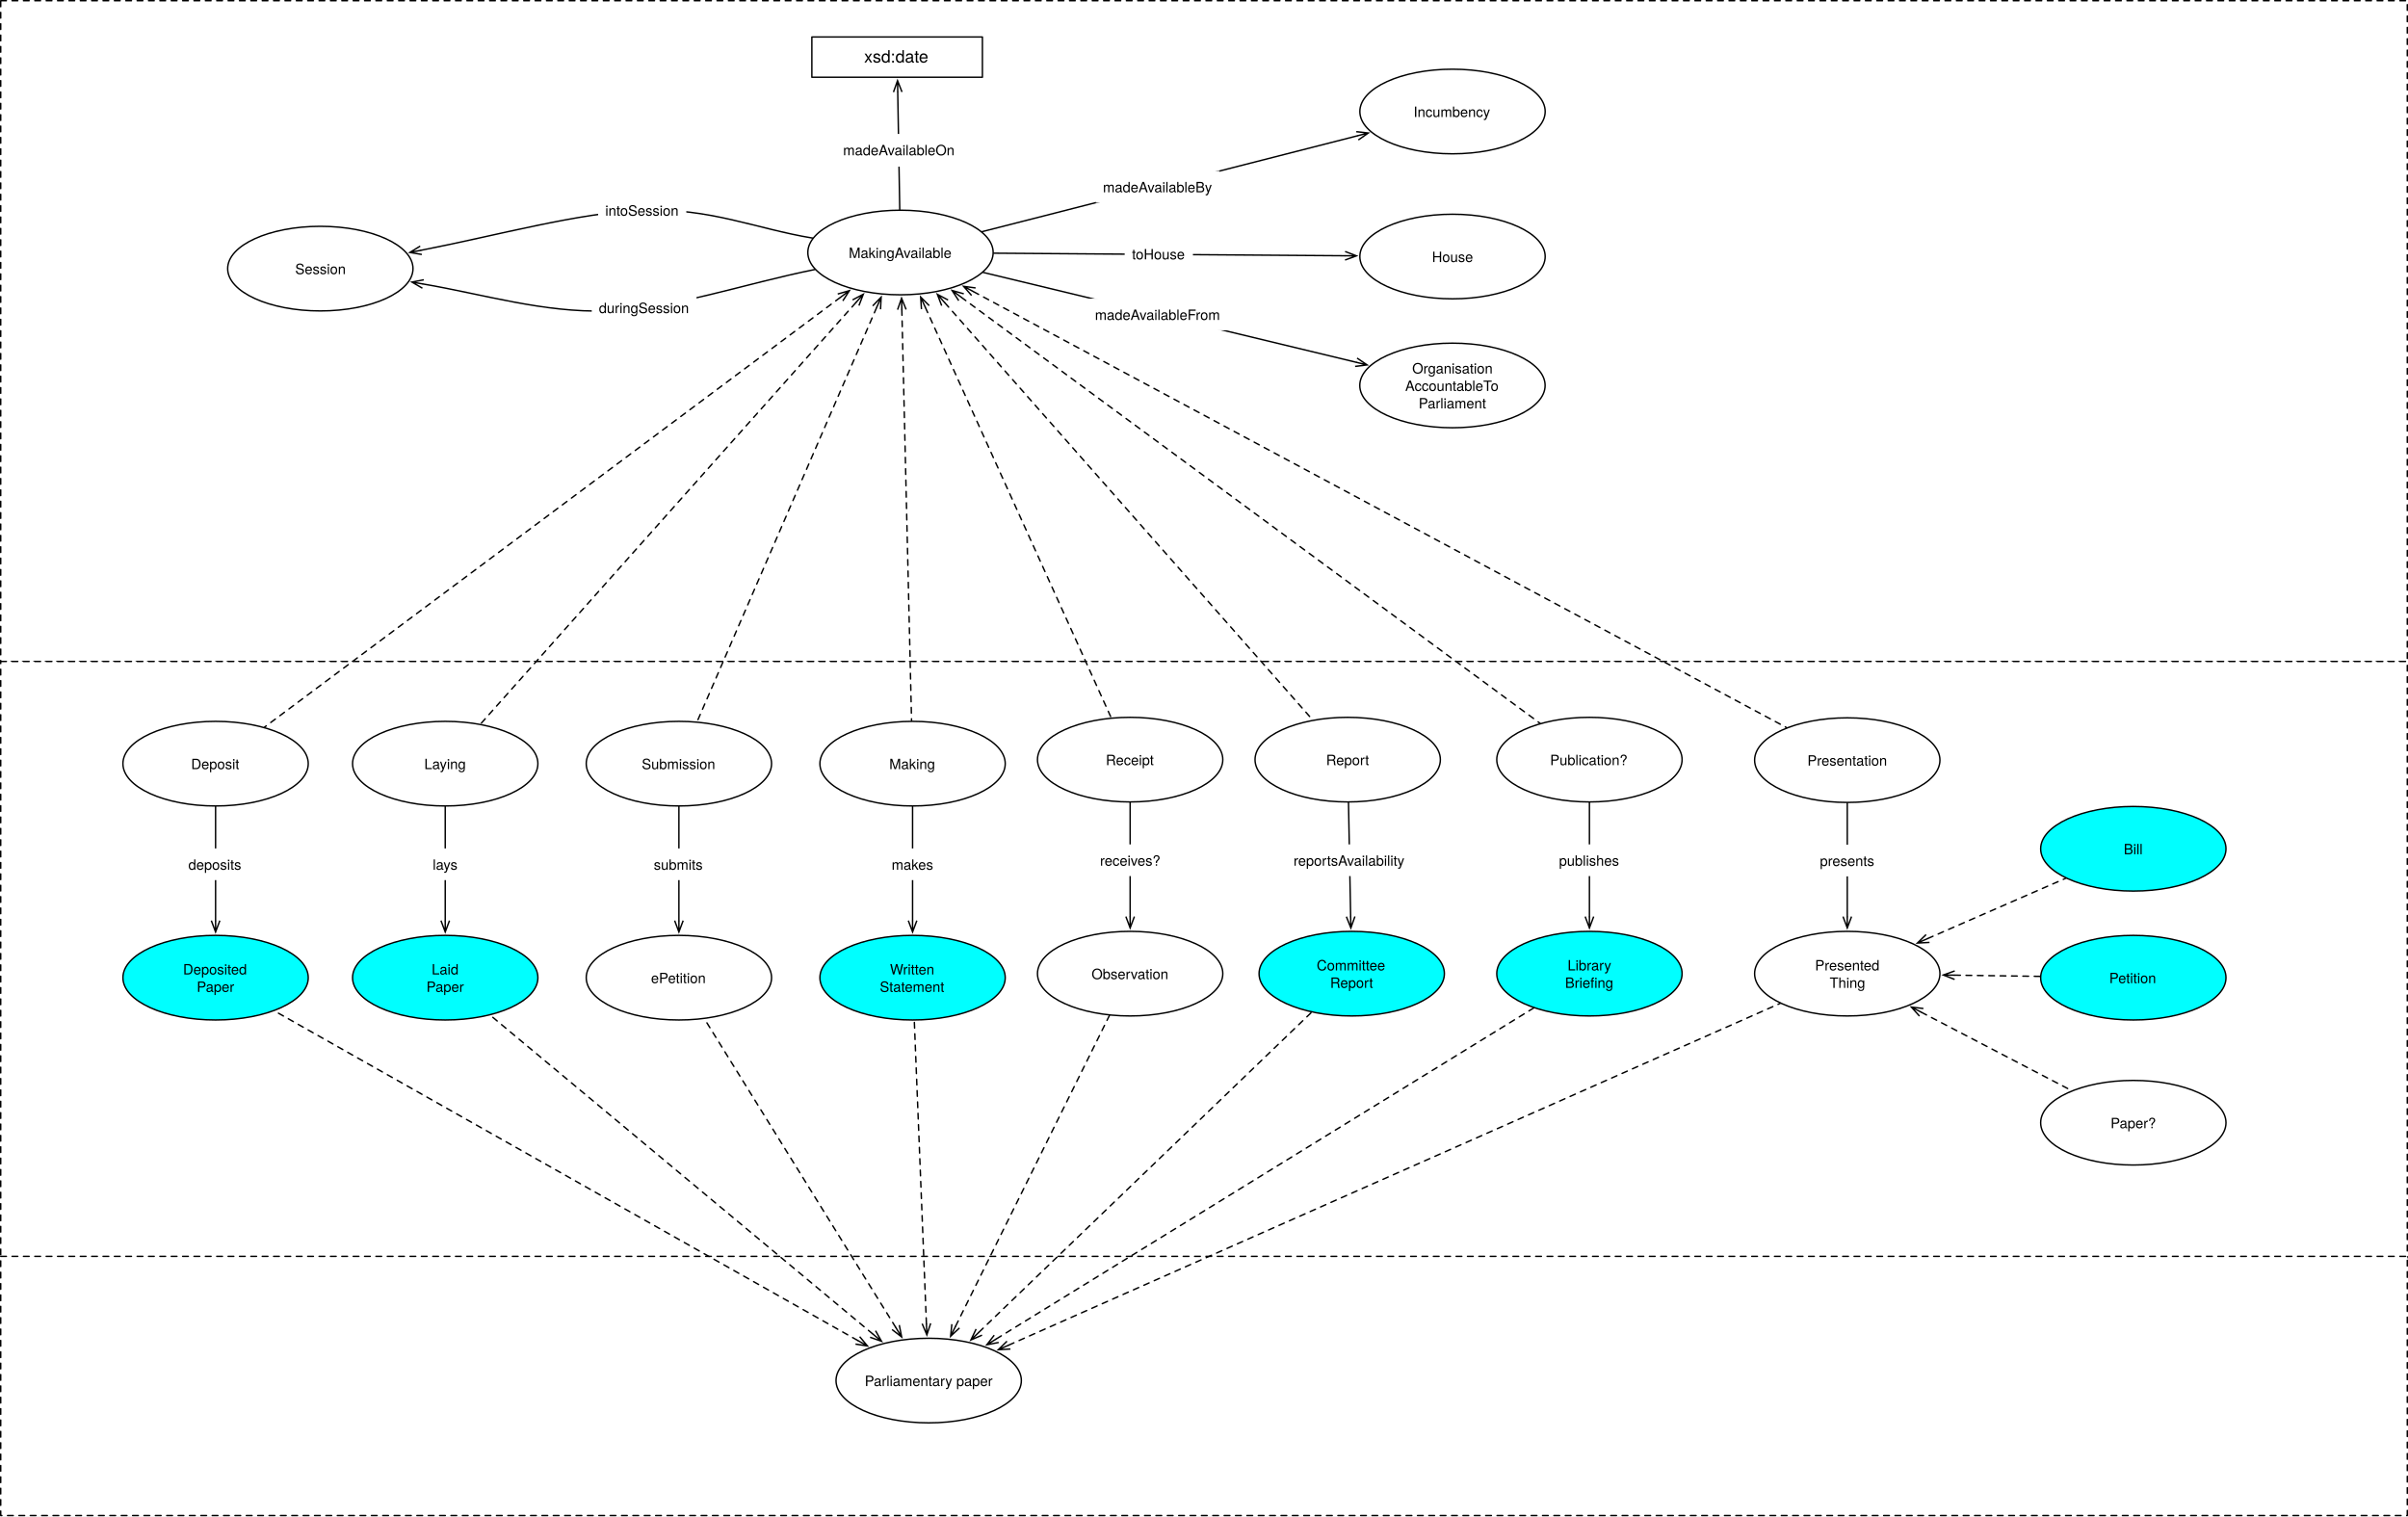
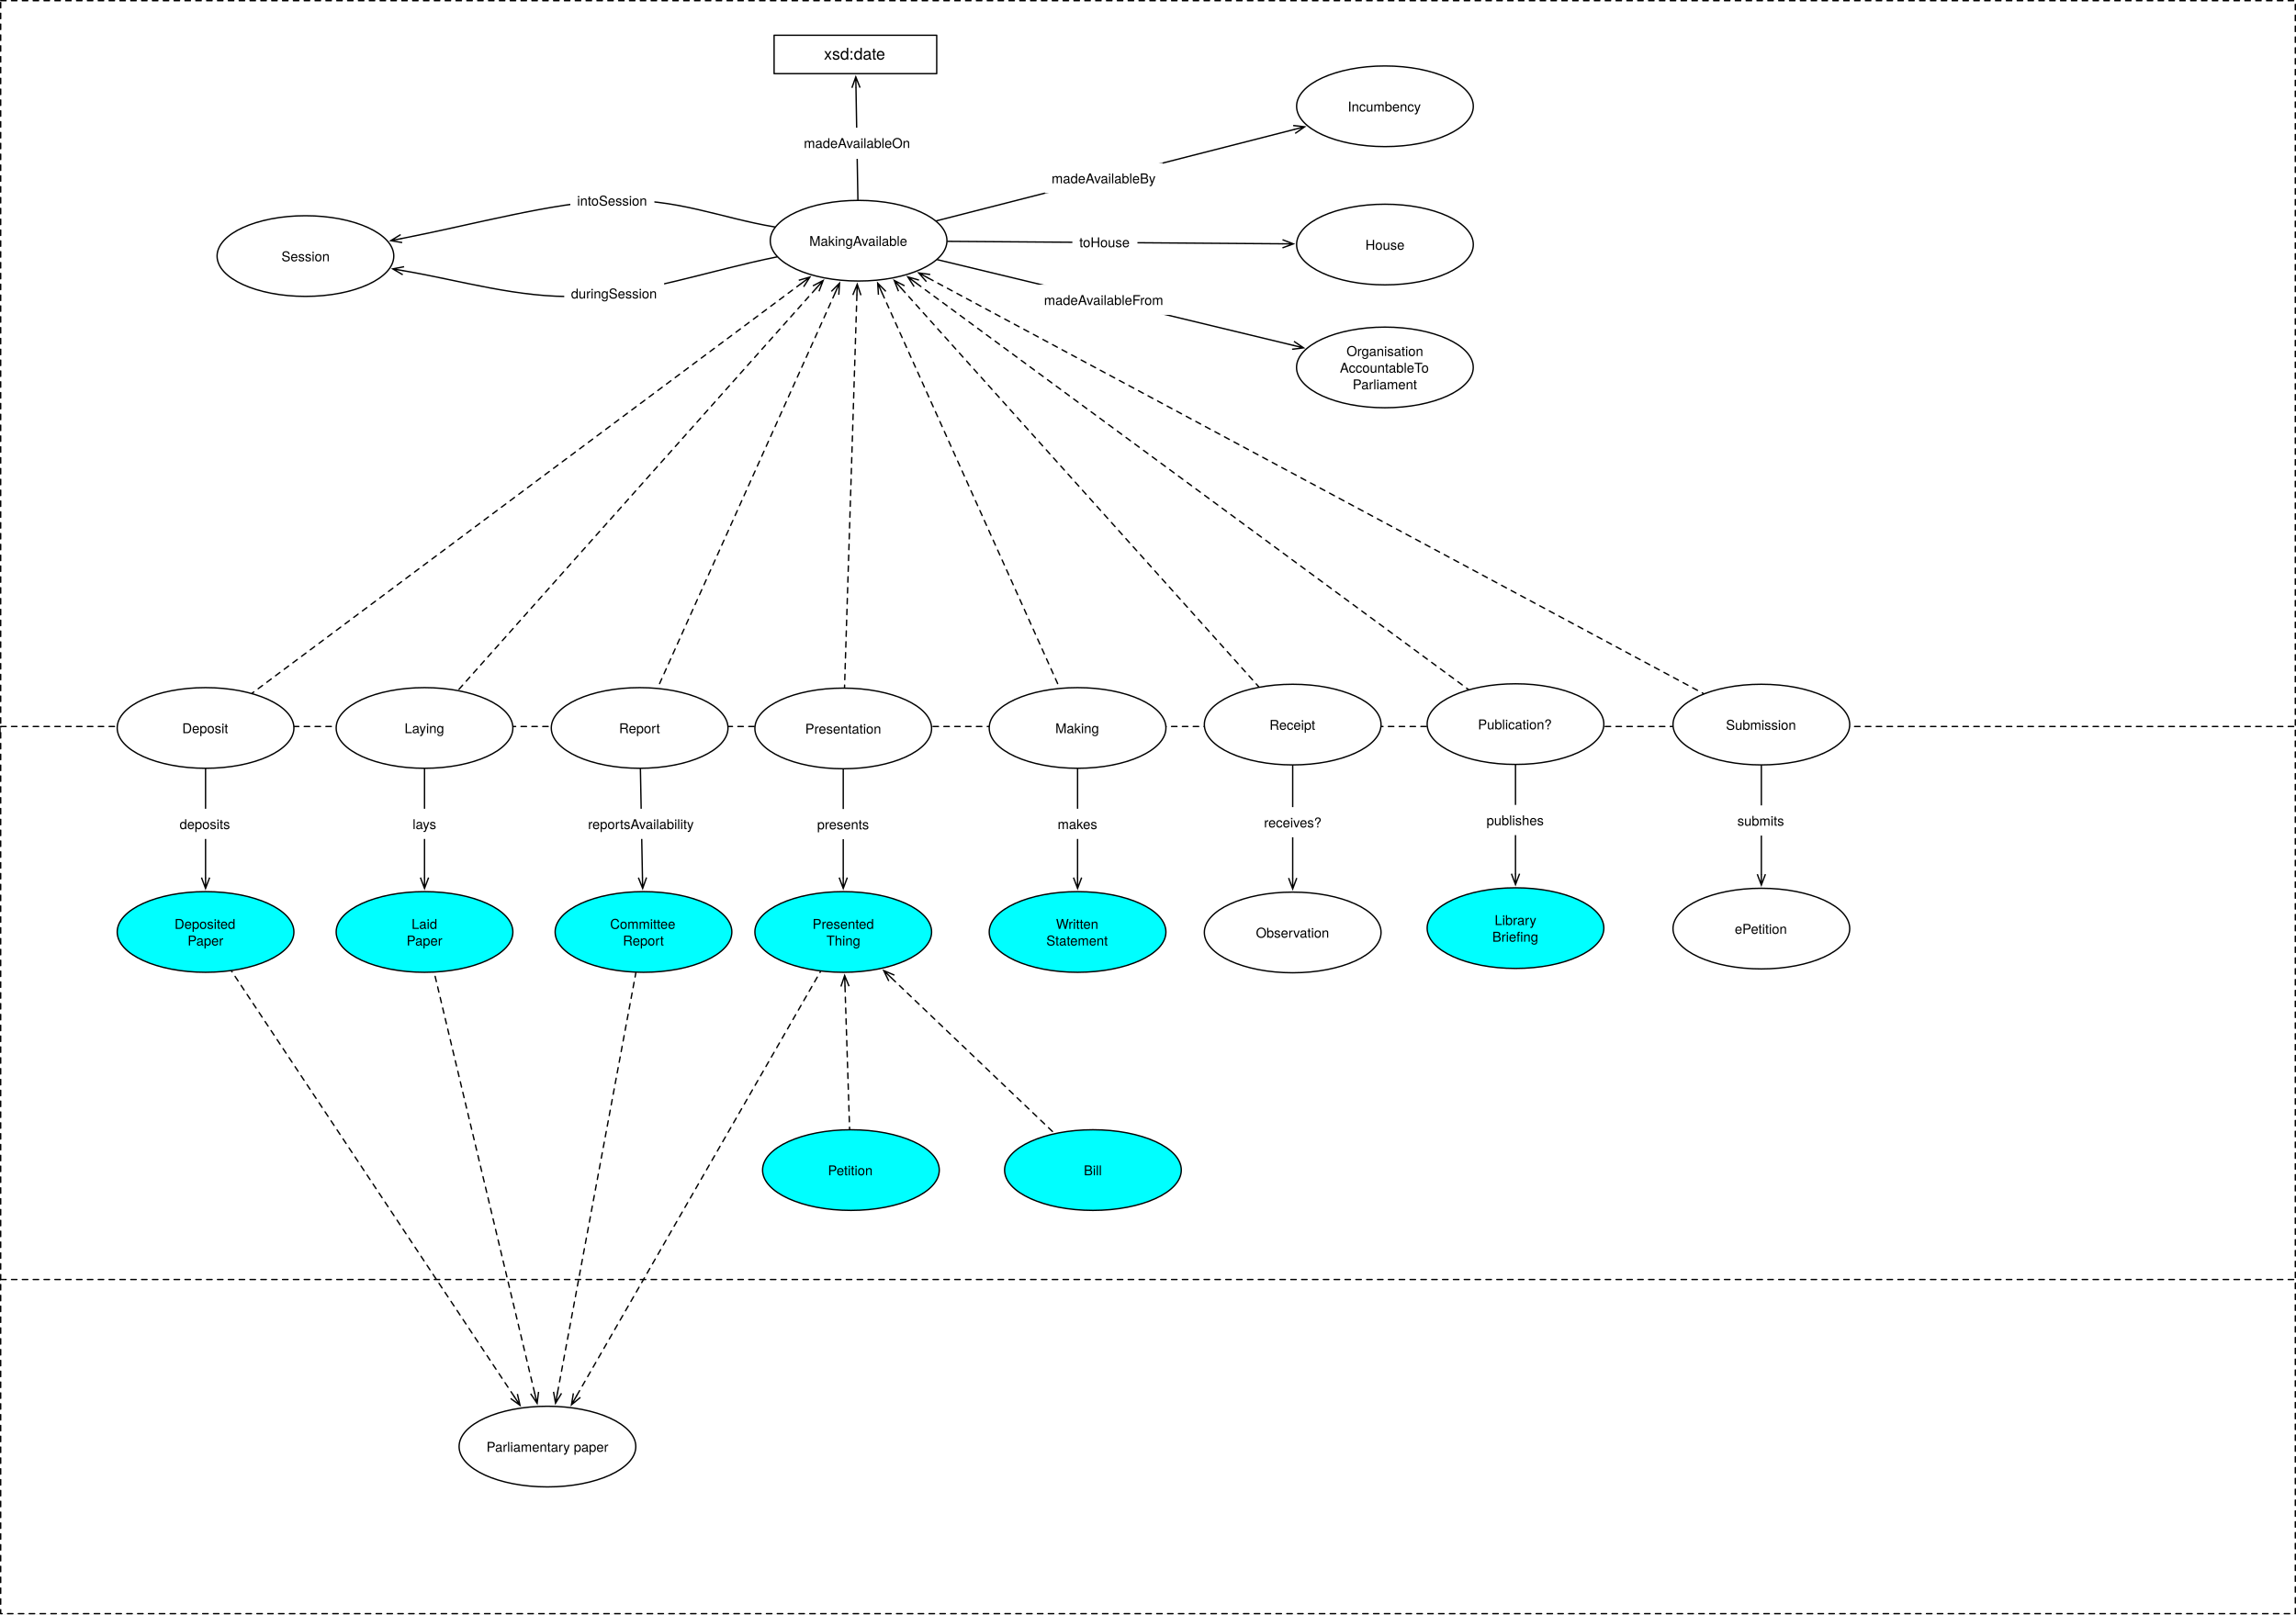
- <svg xmlns="http://www.w3.org/2000/svg" version="1.1" viewBox="321.705 81.705 1694.228 1066.827" width="1694.228" height="1066.827">
+ <svg xmlns="http://www.w3.org/2000/svg" version="1.1" viewBox="321.705 81.705 1694.228 1191.551" width="1694.228" height="1191.551">
  <defs>
-     <marker orient="auto" overflow="visible" markerUnits="strokeWidth" id="StickArrow_Marker" stroke-linejoin="miter" stroke-miterlimit="10" viewBox="-1 -4 10 8" markerWidth="10" markerHeight="8" color="black">
-       <g>
-         <path d="M 8 0 L 0 0 M 0 -3 L 8 0 L 0 3" fill="none" stroke="currentColor" stroke-width="1" />
-       </g>
-     </marker>
    <font-face font-family="Helvetica Neue" font-size="10" panose-1="2 0 5 3 0 0 0 2 0 4" units-per-em="1000" underline-position="-100" underline-thickness="50" slope="0" x-height="517" cap-height="714" ascent="951.996" descent="-212.997" font-weight="400">
      <font-face-src>
        <font-face-name name="HelveticaNeue" />
      </font-face-src>
    </font-face>
+     <marker orient="auto" overflow="visible" markerUnits="strokeWidth" id="StickArrow_Marker" stroke-linejoin="miter" stroke-miterlimit="10" viewBox="-1 -4 10 8" markerWidth="10" markerHeight="8" color="black">
+       <g>
+         <path d="M 8 0 L 0 0 M 0 -3 L 8 0 L 0 3" fill="none" stroke="currentColor" stroke-width="1" />
+       </g>
+     </marker>
    <font-face font-family="Helvetica Neue" font-size="12" panose-1="2 0 5 3 0 0 0 2 0 4" units-per-em="1000" underline-position="-100" underline-thickness="50" slope="0" x-height="517" cap-height="714" ascent="951.996" descent="-212.997" font-weight="400">
      <font-face-src>
        <font-face-name name="HelveticaNeue" />
      </font-face-src>
    </font-face>
    <marker orient="auto" overflow="visible" markerUnits="strokeWidth" id="StickArrow_Marker_2" stroke-linejoin="miter" stroke-miterlimit="10" viewBox="-9 -4 10 8" markerWidth="10" markerHeight="8" color="black">
      <g>
        <path d="M -8 0 L 0 0 M 0 3 L -8 0 L 0 -3" fill="none" stroke="currentColor" stroke-width="1" />
      </g>
    </marker>
  </defs>
  <g id="Canvas_1" stroke-dasharray="none" fill="none" fill-opacity="1" stroke="none" stroke-opacity="1">
-     <rect fill="white" x="321.705" y="81.705" width="1694.228" height="1066.827" />
+     <rect fill="white" x="321.705" y="81.705" width="1694.228" height="1191.551" />
    <g id="Canvas_1_Layer_1">
      <g id="Graphic_1083">
-         <rect x="322.205" y="82.205" width="1693.228" height="464.882" fill="white" />
-         <path d="M 322.205 82.205 L 2015.433 82.205 L 2015.433 547.087 L 322.205 547.087 Z" stroke="black" stroke-linecap="round" stroke-linejoin="round" stroke-dasharray="4.0,4.0" stroke-width="1" />
+         <rect x="322.205" y="82.205" width="1693.228" height="541.417" fill="white" />
+         <path d="M 322.205 82.205 L 2015.433 82.205 L 2015.433 623.622 L 322.205 623.622 Z" stroke="black" stroke-linecap="round" stroke-linejoin="round" stroke-dasharray="4.0,4.0" stroke-width="1" />
      </g>
      <g id="Graphic_1082">
-         <rect x="322.205" y="547.087" width="1693.228" height="419.528" fill="white" />
-         <path d="M 322.205 547.087 L 2015.433 547.087 L 2015.433 966.614 L 322.205 966.614 Z" stroke="black" stroke-linecap="round" stroke-linejoin="round" stroke-dasharray="4.0,4.0" stroke-width="1" />
+         <rect x="322.205" y="617.953" width="1693.228" height="411.024" fill="white" />
+         <path d="M 322.205 617.953 L 2015.433 617.953 L 2015.433 1028.976 L 322.205 1028.976 Z" stroke="black" stroke-linecap="round" stroke-linejoin="round" stroke-dasharray="4.0,4.0" stroke-width="1" />
+       </g>
+       <g id="Graphic_1033">
+         <ellipse cx="1275.591" cy="616.535" rx="65.197" ry="29.764" fill="white" />
+         <ellipse cx="1275.591" cy="616.535" rx="65.197" ry="29.764" stroke="black" stroke-linecap="round" stroke-linejoin="round" stroke-width="1" />
+         <text transform="translate(1228.433 610.3954)" fill="black">
+           <tspan font-family="Helvetica Neue" font-size="10" font-weight="400" fill="black" x="30.027" y="10">Receipt</tspan>
+         </text>
+       </g>
+       <g id="Graphic_1042">
+         <ellipse cx="1275.591" cy="769.956" rx="65.197" ry="29.764" fill="white" />
+         <ellipse cx="1275.591" cy="769.956" rx="65.197" ry="29.764" stroke="black" stroke-linecap="round" stroke-linejoin="round" stroke-width="1" />
+         <text transform="translate(1228.433 763.8157)" fill="black">
+           <tspan font-family="Helvetica Neue" font-size="10" font-weight="400" fill="black" x="20.022" y="10">Observation</tspan>
+         </text>
+       </g>
+       <g id="Line_1063">
+         <line x1="1275.591" y1="646.799" x2="1275.591" y2="729.792" marker-end="url(#StickArrow_Marker)" stroke="black" stroke-linecap="round" stroke-linejoin="round" stroke-width="1" />
      </g>
      <g id="Graphic_1081">
-         <rect x="322.205" y="965.669" width="1693.228" height="182.362" fill="white" />
-         <path d="M 322.205 965.669 L 2015.433 965.669 L 2015.433 1148.032 L 322.205 1148.032 Z" stroke="black" stroke-linecap="round" stroke-linejoin="round" stroke-dasharray="4.0,4.0" stroke-width="1" />
+         <rect x="322.205" y="1026.142" width="1693.228" height="246.614" fill="white" />
+         <path d="M 322.205 1026.142 L 2015.433 1026.142 L 2015.433 1272.756 L 322.205 1272.756 Z" stroke="black" stroke-linecap="round" stroke-linejoin="round" stroke-dasharray="4.0,4.0" stroke-width="1" />
      </g>
      <g id="Line_963">
        <line x1="1020.964" y1="259.849" x2="1268.08" y2="261.653" marker-end="url(#StickArrow_Marker)" stroke="black" stroke-linecap="round" stroke-linejoin="round" stroke-width="1" />
      </g>
      <g id="Graphic_964">
        <rect x="1113.02" y="249.197" width="48" height="23" fill="white" />
        <text transform="translate(1118.13 254.1965)" fill="black">
          <tspan font-family="Helvetica Neue" font-size="10" font-weight="400" fill="black" x="0" y="10">toHouse</tspan>
        </text>
      </g>
      <g id="Graphic_971">
        <ellipse cx="634.961" cy="619.021" rx="65.197" ry="29.764" fill="white" />
        <ellipse cx="634.961" cy="619.021" rx="65.197" ry="29.764" stroke="black" stroke-linecap="round" stroke-linejoin="round" stroke-width="1" />
        <text transform="translate(587.8031 612.8806)" fill="black">
          <tspan font-family="Helvetica Neue" font-size="10" font-weight="400" fill="black" x="32.432" y="10">Laying</tspan>
        </text>
      </g>
      <g id="Graphic_962">
        <ellipse cx="1343.669" cy="262.205" rx="65.197" ry="29.764" fill="white" />
        <ellipse cx="1343.669" cy="262.205" rx="65.197" ry="29.764" stroke="black" stroke-linecap="round" stroke-linejoin="round" stroke-width="1" />
        <text transform="translate(1296.511 256.0647)" fill="black">
          <tspan font-family="Helvetica Neue" font-size="10" font-weight="400" fill="black" x="32.712" y="10">House</tspan>
        </text>
      </g>
      <g id="Graphic_1013">
        <rect x="892.913" y="107.717" width="120" height="28.346" fill="white" />
        <rect x="892.913" y="107.717" width="120" height="28.346" stroke="black" stroke-linecap="round" stroke-linejoin="round" stroke-width="1" />
        <text transform="translate(897.9134 114.7218)" fill="black">
          <tspan font-family="Helvetica Neue" font-size="12" font-weight="400" fill="black" x="31.774" y="11">xsd:date</tspan>
        </text>
      </g>
      <g id="Line_1015">
        <line x1="954.756" y1="229.107" x2="953.336" y2="146.461" marker-end="url(#StickArrow_Marker)" stroke="black" stroke-linecap="round" stroke-linejoin="round" stroke-width="1" />
      </g>
      <g id="Graphic_1016">
        <rect x="909.54" y="175.963" width="89" height="23" fill="white" />
        <text transform="translate(914.8601 180.9628)" fill="black">
          <tspan font-family="Helvetica Neue" font-size="10" font-weight="400" fill="black" x="29842795e-20" y="10">madeAvailableOn</tspan>
        </text>
      </g>
      <g id="Graphic_1005">
        <ellipse cx="547.087" cy="270.709" rx="65.197" ry="29.764" fill="white" />
        <ellipse cx="547.087" cy="270.709" rx="65.197" ry="29.764" stroke="black" stroke-linecap="round" stroke-linejoin="round" stroke-width="1" />
        <text transform="translate(499.9291 264.5687)" fill="black">
          <tspan font-family="Helvetica Neue" font-size="10" font-weight="400" fill="black" x="29.472" y="10">Session</tspan>
        </text>
      </g>
      <g id="Line_1006">
        <path d="M 894.986 271.345 C 846.111 281.053 795.903 299.037 748.346 300.472 C 704.148 301.806 662.214 288.846 619.394 281.52" marker-end="url(#StickArrow_Marker)" stroke="black" stroke-linecap="round" stroke-linejoin="round" stroke-width="1" />
      </g>
      <g id="Graphic_1007">
        <rect x="738.055" y="287.005" width="73.71" height="22.28" fill="white" />
        <text transform="translate(743.0554 292.0047)" fill="black">
          <tspan font-family="Helvetica Neue" font-size="10" font-weight="400" fill="black" x="0" y="10">duringSession</tspan>
        </text>
      </g>
      <g id="Graphic_1011">
        <ellipse cx="955.276" cy="259.37" rx="65.197" ry="29.764" fill="white" />
        <ellipse cx="955.276" cy="259.37" rx="65.197" ry="29.764" stroke="black" stroke-linecap="round" stroke-linejoin="round" stroke-width="1" />
        <text transform="translate(908.1181 253.2301)" fill="black">
          <tspan font-family="Helvetica Neue" font-size="10" font-weight="400" fill="black" x="10.762" y="10">MakingAvailable</tspan>
        </text>
      </g>
      <g id="Line_1012">
        <line x1="923.796" y1="294.715" x2="659.856" y2="591.068" marker-start="url(#StickArrow_Marker_2)" stroke="black" stroke-linecap="round" stroke-linejoin="round" stroke-dasharray="4.0,4.0" stroke-width="1" />
      </g>
      <g id="Graphic_1019">
        <ellipse cx="473.386" cy="619.021" rx="65.197" ry="29.764" fill="white" />
        <ellipse cx="473.386" cy="619.021" rx="65.197" ry="29.764" stroke="black" stroke-linecap="round" stroke-linejoin="round" stroke-width="1" />
        <text transform="translate(426.2283 612.8806)" fill="black">
          <tspan font-family="Helvetica Neue" font-size="10" font-weight="400" fill="black" x="29.932" y="10">Deposit</tspan>
        </text>
      </g>
      <g id="Line_1020">
        <line x1="912.913" y1="290.987" x2="507.815" y2="593.325" marker-start="url(#StickArrow_Marker_2)" stroke="black" stroke-linecap="round" stroke-linejoin="round" stroke-dasharray="4.0,4.0" stroke-width="1" />
      </g>
      <g id="Graphic_1021">
-         <ellipse cx="799.37" cy="619.021" rx="65.197" ry="29.764" fill="white" />
-         <ellipse cx="799.37" cy="619.021" rx="65.197" ry="29.764" stroke="black" stroke-linecap="round" stroke-linejoin="round" stroke-width="1" />
-         <text transform="translate(752.2126 612.8806)" fill="black">
+         <ellipse cx="1621.417" cy="616.535" rx="65.197" ry="29.764" fill="white" />
+         <ellipse cx="1621.417" cy="616.535" rx="65.197" ry="29.764" stroke="black" stroke-linecap="round" stroke-linejoin="round" stroke-width="1" />
+         <text transform="translate(1574.26 610.3954)" fill="black">
          <tspan font-family="Helvetica Neue" font-size="10" font-weight="400" fill="black" x="21.037" y="10">Submission</tspan>
        </text>
      </g>
      <g id="Line_1022">
-         <line x1="938.481" y1="298.113" x2="812.227" y2="589.361" marker-start="url(#StickArrow_Marker_2)" stroke="black" stroke-linecap="round" stroke-linejoin="round" stroke-dasharray="4.0,4.0" stroke-width="1" />
+         <line x1="1006.71" y1="286.948" x2="1578.708" y2="593.636" marker-start="url(#StickArrow_Marker_2)" stroke="black" stroke-linecap="round" stroke-linejoin="round" stroke-dasharray="4.0,4.0" stroke-width="1" />
      </g>
      <g id="Graphic_1023">
-         <ellipse cx="963.779" cy="619.021" rx="65.197" ry="29.764" fill="white" />
-         <ellipse cx="963.779" cy="619.021" rx="65.197" ry="29.764" stroke="black" stroke-linecap="round" stroke-linejoin="round" stroke-width="1" />
-         <text transform="translate(916.622 612.8806)" fill="black">
+         <ellipse cx="1116.85" cy="619.021" rx="65.197" ry="29.764" fill="white" />
+         <ellipse cx="1116.85" cy="619.021" rx="65.197" ry="29.764" stroke="black" stroke-linecap="round" stroke-linejoin="round" stroke-width="1" />
+         <text transform="translate(1069.693 612.8806)" fill="black">
          <tspan font-family="Helvetica Neue" font-size="10" font-weight="400" fill="black" x="30.762" y="10">Making</tspan>
        </text>
      </g>
      <g id="Line_1024">
-         <line x1="956.225" y1="299.529" x2="963.064" y2="588.759" marker-start="url(#StickArrow_Marker_2)" stroke="black" stroke-linecap="round" stroke-linejoin="round" stroke-dasharray="4.0,4.0" stroke-width="1" />
+         <line x1="972.638" y1="298.017" x2="1103.545" y2="589.404" marker-start="url(#StickArrow_Marker_2)" stroke="black" stroke-linecap="round" stroke-linejoin="round" stroke-dasharray="4.0,4.0" stroke-width="1" />
      </g>
      <g id="Line_1026">
        <path d="M 893.413 249.221 C 853.565 242.683 821.391 227.871 773.858 229.606 C 729.097 231.24 670.691 247.55 617.921 257.804" marker-end="url(#StickArrow_Marker)" stroke="black" stroke-linecap="round" stroke-linejoin="round" stroke-width="1" />
      </g>
      <g id="Graphic_1025">
        <rect x="742.542" y="218.477" width="62.04" height="22.28" fill="white" />
        <text transform="translate(747.5422 223.4773)" fill="black">
          <tspan font-family="Helvetica Neue" font-size="10" font-weight="400" fill="black" x="43343107e-20" y="10">intoSession</tspan>
        </text>
      </g>
      <g id="Graphic_1027">
        <ellipse cx="1343.669" cy="160.157" rx="65.197" ry="29.764" fill="white" />
        <ellipse cx="1343.669" cy="160.157" rx="65.197" ry="29.764" stroke="black" stroke-linecap="round" stroke-linejoin="round" stroke-width="1" />
        <text transform="translate(1296.511 154.0175)" fill="black">
          <tspan font-family="Helvetica Neue" font-size="10" font-weight="400" fill="black" x="19.737" y="10">Incumbency</tspan>
        </text>
      </g>
      <g id="Line_1029">
        <line x1="1012.67" y1="244.709" x2="1276.682" y2="177.269" marker-end="url(#StickArrow_Marker)" stroke="black" stroke-linecap="round" stroke-linejoin="round" stroke-width="1" />
      </g>
      <g id="Graphic_1028">
        <rect x="1092.691" y="202.01" width="87.05" height="22.28" fill="white" />
        <text transform="translate(1097.691 207.01)" fill="black">
          <tspan font-family="Helvetica Neue" font-size="10" font-weight="400" fill="black" x="0" y="10">madeAvailableBy</tspan>
        </text>
      </g>
      <g id="Graphic_1030">
        <ellipse cx="1343.622" cy="352.913" rx="65.197" ry="29.764" fill="white" />
        <ellipse cx="1343.622" cy="352.913" rx="65.197" ry="29.764" stroke="black" stroke-linecap="round" stroke-linejoin="round" stroke-width="1" />
        <text transform="translate(1296.465 334.4934)" fill="black">
          <tspan font-family="Helvetica Neue" font-size="10" font-weight="400" fill="black" x="18.867" y="10">Organisation</tspan>
          <tspan font-family="Helvetica Neue" font-size="10" font-weight="400" fill="black" x="13.912" y="22.28">AccountableTo</tspan>
          <tspan font-family="Helvetica Neue" font-size="10" font-weight="400" fill="black" x="23.357" y="34.56">Parliament</tspan>
        </text>
      </g>
      <g id="Line_1032">
        <line x1="1013.44" y1="273.38" x2="1275.833" y2="336.585" marker-end="url(#StickArrow_Marker)" stroke="black" stroke-linecap="round" stroke-linejoin="round" stroke-width="1" />
      </g>
      <g id="Graphic_1031">
        <rect x="1087.09" y="291.827" width="98.36" height="22.28" fill="white" />
        <text transform="translate(1092.09 296.8272)" fill="black">
          <tspan font-family="Helvetica Neue" font-size="10" font-weight="400" fill="black" x="29842795e-20" y="10">madeAvailableFrom</tspan>
        </text>
      </g>
-       <g id="Graphic_1033">
-         <ellipse cx="1116.85" cy="616.186" rx="65.197" ry="29.764" fill="white" />
-         <ellipse cx="1116.85" cy="616.186" rx="65.197" ry="29.764" stroke="black" stroke-linecap="round" stroke-linejoin="round" stroke-width="1" />
-         <text transform="translate(1069.693 610.046)" fill="black">
-           <tspan font-family="Helvetica Neue" font-size="10" font-weight="400" fill="black" x="30.027" y="10">Receipt</tspan>
-         </text>
-       </g>
      <g id="Graphic_1034">
-         <ellipse cx="1269.921" cy="616.186" rx="65.197" ry="29.764" fill="white" />
-         <ellipse cx="1269.921" cy="616.186" rx="65.197" ry="29.764" stroke="black" stroke-linecap="round" stroke-linejoin="round" stroke-width="1" />
-         <text transform="translate(1222.764 610.046)" fill="black">
+         <ellipse cx="793.701" cy="619.021" rx="65.197" ry="29.764" fill="white" />
+         <ellipse cx="793.701" cy="619.021" rx="65.197" ry="29.764" stroke="black" stroke-linecap="round" stroke-linejoin="round" stroke-width="1" />
+         <text transform="translate(746.5433 612.8806)" fill="black">
          <tspan font-family="Helvetica Neue" font-size="10" font-weight="400" fill="black" x="31.972" y="10">Report</tspan>
        </text>
      </g>
      <g id="Line_1035">
-         <line x1="972.766" y1="297.995" x2="1103.444" y2="586.58" marker-start="url(#StickArrow_Marker_2)" stroke="black" stroke-linecap="round" stroke-linejoin="round" stroke-dasharray="4.0,4.0" stroke-width="1" />
+         <line x1="986.928" y1="294.664" x2="1250.548" y2="588.611" marker-start="url(#StickArrow_Marker_2)" stroke="black" stroke-linecap="round" stroke-linejoin="round" stroke-dasharray="4.0,4.0" stroke-width="1" />
      </g>
      <g id="Line_1036">
-         <line x1="986.508" y1="294.788" x2="1245.237" y2="588.193" marker-start="url(#StickArrow_Marker_2)" stroke="black" stroke-linecap="round" stroke-linejoin="round" stroke-dasharray="4.0,4.0" stroke-width="1" />
+         <line x1="937.913" y1="298.017" x2="807.006" y2="589.404" marker-start="url(#StickArrow_Marker_2)" stroke="black" stroke-linecap="round" stroke-linejoin="round" stroke-dasharray="4.0,4.0" stroke-width="1" />
      </g>
      <g id="Graphic_1037">
        <ellipse cx="1440" cy="616.186" rx="65.197" ry="29.764" fill="white" />
        <ellipse cx="1440" cy="616.186" rx="65.197" ry="29.764" stroke="black" stroke-linecap="round" stroke-linejoin="round" stroke-width="1" />
        <text transform="translate(1392.842 610.046)" fill="black">
          <tspan font-family="Helvetica Neue" font-size="10" font-weight="400" fill="black" x="19.467" y="10">Publication?</tspan>
        </text>
      </g>
      <g id="Line_1038">
        <line x1="998.02" y1="290.835" x2="1405.228" y2="590.59" marker-start="url(#StickArrow_Marker_2)" stroke="black" stroke-linecap="round" stroke-linejoin="round" stroke-dasharray="4.0,4.0" stroke-width="1" />
      </g>
      <g id="Graphic_1046">
        <ellipse cx="634.961" cy="769.606" rx="65.197" ry="29.764" fill="aqua" />
        <ellipse cx="634.961" cy="769.606" rx="65.197" ry="29.764" stroke="black" stroke-linecap="round" stroke-linejoin="round" stroke-width="1" />
        <text transform="translate(587.8031 757.3263)" fill="black">
          <tspan font-family="Helvetica Neue" font-size="10" font-weight="400" fill="black" x="37.617" y="10">Laid</tspan>
          <tspan font-family="Helvetica Neue" font-size="10" font-weight="400" fill="black" x="33.917" y="22.28">Paper</tspan>
        </text>
      </g>
      <g id="Graphic_1045">
        <ellipse cx="473.386" cy="769.606" rx="65.197" ry="29.764" fill="aqua" />
        <ellipse cx="473.386" cy="769.606" rx="65.197" ry="29.764" stroke="black" stroke-linecap="round" stroke-linejoin="round" stroke-width="1" />
        <text transform="translate(426.2283 757.3263)" fill="black">
          <tspan font-family="Helvetica Neue" font-size="10" font-weight="400" fill="black" x="24.282" y="10">Deposited</tspan>
          <tspan font-family="Helvetica Neue" font-size="10" font-weight="400" fill="black" x="33.917" y="22.28">Paper</tspan>
        </text>
      </g>
      <g id="Graphic_1044">
-         <ellipse cx="799.37" cy="769.606" rx="65.197" ry="29.764" fill="white" />
-         <ellipse cx="799.37" cy="769.606" rx="65.197" ry="29.764" stroke="black" stroke-linecap="round" stroke-linejoin="round" stroke-width="1" />
-         <text transform="translate(752.2126 763.4663)" fill="black">
+         <ellipse cx="1621.417" cy="767.121" rx="65.197" ry="29.764" fill="white" />
+         <ellipse cx="1621.417" cy="767.121" rx="65.197" ry="29.764" stroke="black" stroke-linecap="round" stroke-linejoin="round" stroke-width="1" />
+         <text transform="translate(1574.26 760.9811)" fill="black">
          <tspan font-family="Helvetica Neue" font-size="10" font-weight="400" fill="black" x="27.527" y="10">ePetition</tspan>
        </text>
      </g>
      <g id="Graphic_1043">
-         <ellipse cx="963.779" cy="769.606" rx="65.197" ry="29.764" fill="aqua" />
-         <ellipse cx="963.779" cy="769.606" rx="65.197" ry="29.764" stroke="black" stroke-linecap="round" stroke-linejoin="round" stroke-width="1" />
-         <text transform="translate(916.622 757.3263)" fill="black">
+         <ellipse cx="1116.85" cy="769.606" rx="65.197" ry="29.764" fill="aqua" />
+         <ellipse cx="1116.85" cy="769.606" rx="65.197" ry="29.764" stroke="black" stroke-linecap="round" stroke-linejoin="round" stroke-width="1" />
+         <text transform="translate(1069.693 757.3263)" fill="black">
          <tspan font-family="Helvetica Neue" font-size="10" font-weight="400" fill="black" x="31.227" y="10">Written</tspan>
          <tspan font-family="Helvetica Neue" font-size="10" font-weight="400" fill="black" x="24.092" y="22.28">Statement</tspan>
        </text>
      </g>
-       <g id="Graphic_1042">
-         <ellipse cx="1116.85" cy="766.772" rx="65.197" ry="29.764" fill="white" />
-         <ellipse cx="1116.85" cy="766.772" rx="65.197" ry="29.764" stroke="black" stroke-linecap="round" stroke-linejoin="round" stroke-width="1" />
-         <text transform="translate(1069.693 760.6317)" fill="black">
-           <tspan font-family="Helvetica Neue" font-size="10" font-weight="400" fill="black" x="20.022" y="10">Observation</tspan>
-         </text>
-       </g>
      <g id="Graphic_1041">
-         <ellipse cx="1272.756" cy="766.772" rx="65.197" ry="29.764" fill="aqua" />
-         <ellipse cx="1272.756" cy="766.772" rx="65.197" ry="29.764" stroke="black" stroke-linecap="round" stroke-linejoin="round" stroke-width="1" />
-         <text transform="translate(1225.598 754.4917)" fill="black">
+         <ellipse cx="796.535" cy="769.606" rx="65.197" ry="29.764" fill="aqua" />
+         <ellipse cx="796.535" cy="769.606" rx="65.197" ry="29.764" stroke="black" stroke-linecap="round" stroke-linejoin="round" stroke-width="1" />
+         <text transform="translate(749.378 757.3263)" fill="black">
          <tspan font-family="Helvetica Neue" font-size="10" font-weight="400" fill="black" x="22.517" y="10">Committee</tspan>
          <tspan font-family="Helvetica Neue" font-size="10" font-weight="400" fill="black" x="31.972" y="22.28">Report</tspan>
        </text>
      </g>
      <g id="Graphic_1040">
        <ellipse cx="1440" cy="766.772" rx="65.197" ry="29.764" fill="aqua" />
        <ellipse cx="1440" cy="766.772" rx="65.197" ry="29.764" stroke="black" stroke-linecap="round" stroke-linejoin="round" stroke-width="1" />
        <text transform="translate(1392.842 754.4917)" fill="black">
          <tspan font-family="Helvetica Neue" font-size="10" font-weight="400" fill="black" x="31.787" y="10">Library</tspan>
          <tspan font-family="Helvetica Neue" font-size="10" font-weight="400" fill="black" x="30.032" y="22.28">Briefing</tspan>
        </text>
      </g>
      <g id="Graphic_1047">
-         <ellipse cx="975.118" cy="1053.071" rx="65.197" ry="29.764" fill="white" />
-         <ellipse cx="975.118" cy="1053.071" rx="65.197" ry="29.764" stroke="black" stroke-linecap="round" stroke-linejoin="round" stroke-width="1" />
-         <text transform="translate(927.9606 1046.931)" fill="black">
+         <ellipse cx="725.669" cy="1149.449" rx="65.197" ry="29.764" fill="white" />
+         <ellipse cx="725.669" cy="1149.449" rx="65.197" ry="29.764" stroke="black" stroke-linecap="round" stroke-linejoin="round" stroke-width="1" />
+         <text transform="translate(678.5118 1143.309)" fill="black">
          <tspan font-family="Helvetica Neue" font-size="10" font-weight="400" fill="black" x="2.152" y="10">Parliamentary paper</tspan>
        </text>
      </g>
      <g id="Line_1048">
-         <line x1="925.084" y1="1024.803" x2="514.801" y2="793.005" marker-start="url(#StickArrow_Marker_2)" stroke="black" stroke-linecap="round" stroke-linejoin="round" stroke-dasharray="4.0,4.0" stroke-width="1" />
+         <line x1="700.994" y1="1112.297" x2="492.584" y2="798.512" marker-start="url(#StickArrow_Marker_2)" stroke="black" stroke-linecap="round" stroke-linejoin="round" stroke-dasharray="4.0,4.0" stroke-width="1" />
      </g>
      <g id="Line_1049">
-         <line x1="935.796" y1="1020.303" x2="666.677" y2="796.037" marker-start="url(#StickArrow_Marker_2)" stroke="black" stroke-linecap="round" stroke-linejoin="round" stroke-dasharray="4.0,4.0" stroke-width="1" />
-       </g>
-       <g id="Line_1050">
-         <line x1="951.879" y1="1015.588" x2="817.393" y2="798.675" marker-start="url(#StickArrow_Marker_2)" stroke="black" stroke-linecap="round" stroke-linejoin="round" stroke-dasharray="4.0,4.0" stroke-width="1" />
-       </g>
-       <g id="Line_1051">
-         <line x1="973.512" y1="1012.92" x2="964.99" y2="799.865" marker-start="url(#StickArrow_Marker_2)" stroke="black" stroke-linecap="round" stroke-linejoin="round" stroke-dasharray="4.0,4.0" stroke-width="1" />
-       </g>
-       <g id="Line_1052">
-         <line x1="994.106" y1="1014.715" x2="1102.255" y2="796.255" marker-start="url(#StickArrow_Marker_2)" stroke="black" stroke-linecap="round" stroke-linejoin="round" stroke-dasharray="4.0,4.0" stroke-width="1" />
+         <line x1="716.188" y1="1109.744" x2="642.143" y2="799.682" marker-start="url(#StickArrow_Marker_2)" stroke="black" stroke-linecap="round" stroke-linejoin="round" stroke-dasharray="4.0,4.0" stroke-width="1" />
      </g>
      <g id="Graphic_1053">
-         <ellipse cx="1621.417" cy="616.535" rx="65.197" ry="29.764" fill="white" />
-         <ellipse cx="1621.417" cy="616.535" rx="65.197" ry="29.764" stroke="black" stroke-linecap="round" stroke-linejoin="round" stroke-width="1" />
-         <text transform="translate(1574.26 610.3954)" fill="black">
+         <ellipse cx="943.937" cy="619.37" rx="65.197" ry="29.764" fill="white" />
+         <ellipse cx="943.937" cy="619.37" rx="65.197" ry="29.764" stroke="black" stroke-linecap="round" stroke-linejoin="round" stroke-width="1" />
+         <text transform="translate(896.7795 613.2301)" fill="black">
          <tspan font-family="Helvetica Neue" font-size="10" font-weight="400" fill="black" x="19.097" y="10">Presentation</tspan>
        </text>
      </g>
      <g id="Line_1055">
        <line x1="473.386" y1="649.284" x2="473.386" y2="729.442" marker-end="url(#StickArrow_Marker)" stroke="black" stroke-linecap="round" stroke-linejoin="round" stroke-width="1" />
      </g>
      <g id="Graphic_1054">
        <rect x="449.216" y="678.67" width="48.34" height="22.28" fill="white" />
        <text transform="translate(454.2158 683.6701)" fill="black">
          <tspan font-family="Helvetica Neue" font-size="10" font-weight="400" fill="black" x="7105427e-20" y="10">deposits</tspan>
        </text>
      </g>
      <g id="Line_1057">
        <line x1="634.961" y1="649.284" x2="634.961" y2="729.442" marker-end="url(#StickArrow_Marker)" stroke="black" stroke-linecap="round" stroke-linejoin="round" stroke-width="1" />
      </g>
      <g id="Graphic_1056">
        <rect x="621.166" y="678.67" width="27.59" height="22.28" fill="white" />
        <text transform="translate(626.1656 683.6701)" fill="black">
          <tspan font-family="Helvetica Neue" font-size="10" font-weight="400" fill="black" x="7283063e-20" y="10">lays</tspan>
        </text>
      </g>
      <g id="Line_1059">
-         <line x1="799.37" y1="649.284" x2="799.37" y2="729.442" marker-end="url(#StickArrow_Marker)" stroke="black" stroke-linecap="round" stroke-linejoin="round" stroke-width="1" />
+         <line x1="1621.417" y1="646.799" x2="1621.417" y2="726.957" marker-end="url(#StickArrow_Marker)" stroke="black" stroke-linecap="round" stroke-linejoin="round" stroke-width="1" />
      </g>
      <g id="Graphic_1058">
-         <rect x="776.675" y="678.67" width="45.39" height="22.28" fill="white" />
-         <text transform="translate(781.6751 683.6701)" fill="black">
+         <rect x="1598.722" y="676.185" width="45.39" height="22.28" fill="white" />
+         <text transform="translate(1603.722 681.1849)" fill="black">
          <tspan font-family="Helvetica Neue" font-size="10" font-weight="400" fill="black" x="0" y="10">submits</tspan>
        </text>
      </g>
      <g id="Line_1061">
-         <line x1="963.779" y1="649.284" x2="963.779" y2="729.442" marker-end="url(#StickArrow_Marker)" stroke="black" stroke-linecap="round" stroke-linejoin="round" stroke-width="1" />
+         <line x1="1116.85" y1="649.284" x2="1116.85" y2="729.442" marker-end="url(#StickArrow_Marker)" stroke="black" stroke-linecap="round" stroke-linejoin="round" stroke-width="1" />
      </g>
      <g id="Graphic_1060">
-         <rect x="944.049" y="678.67" width="39.46" height="22.28" fill="white" />
-         <text transform="translate(949.0495 683.6701)" fill="black">
+         <rect x="1097.12" y="678.67" width="39.46" height="22.28" fill="white" />
+         <text transform="translate(1102.12 683.6701)" fill="black">
          <tspan font-family="Helvetica Neue" font-size="10" font-weight="400" fill="black" x="0" y="10">makes</tspan>
        </text>
      </g>
-       <g id="Line_1063">
-         <line x1="1116.85" y1="646.45" x2="1116.85" y2="726.608" marker-end="url(#StickArrow_Marker)" stroke="black" stroke-linecap="round" stroke-linejoin="round" stroke-width="1" />
-       </g>
      <g id="Graphic_1062">
-         <rect x="1090.645" y="675.836" width="52.41" height="22.28" fill="white" />
-         <text transform="translate(1095.645 680.8355)" fill="black">
+         <rect x="1249.386" y="677.461" width="52.41" height="22.28" fill="white" />
+         <text transform="translate(1254.386 682.4605)" fill="black">
          <tspan font-family="Helvetica Neue" font-size="10" font-weight="400" fill="black" x="0" y="10">receives?</tspan>
        </text>
      </g>
      <g id="Line_1065">
-         <line x1="1270.491" y1="646.449" x2="1272" y2="726.611" marker-end="url(#StickArrow_Marker)" stroke="black" stroke-linecap="round" stroke-linejoin="round" stroke-width="1" />
+         <line x1="794.27" y1="649.283" x2="795.779" y2="729.445" marker-end="url(#StickArrow_Marker)" stroke="black" stroke-linecap="round" stroke-linejoin="round" stroke-width="1" />
      </g>
      <g id="Graphic_1064">
-         <rect x="1226.809" y="675.835" width="88.89" height="22.28" fill="white" />
-         <text transform="translate(1231.809 680.8353)" fill="black">
+         <rect x="750.588" y="678.67" width="88.89" height="22.28" fill="white" />
+         <text transform="translate(755.5883 683.67)" fill="black">
          <tspan font-family="Helvetica Neue" font-size="10" font-weight="400" fill="black" x="0" y="10">reportsAvailability</tspan>
        </text>
      </g>
      <g id="Line_1067">
        <line x1="1440" y1="646.45" x2="1440" y2="726.608" marker-end="url(#StickArrow_Marker)" stroke="black" stroke-linecap="round" stroke-linejoin="round" stroke-width="1" />
      </g>
      <g id="Graphic_1066">
        <rect x="1413.605" y="675.836" width="52.79" height="22.28" fill="white" />
        <text transform="translate(1418.605 680.8355)" fill="black">
          <tspan font-family="Helvetica Neue" font-size="10" font-weight="400" fill="black" x="4369838e-19" y="10">publishes</tspan>
        </text>
      </g>
      <g id="Line_1068">
-         <line x1="1010.575" y1="1018.965" x2="1244.434" y2="794.015" marker-start="url(#StickArrow_Marker_2)" stroke="black" stroke-linecap="round" stroke-linejoin="round" stroke-dasharray="4.0,4.0" stroke-width="1" />
-       </g>
-       <g id="Line_1069">
-         <line x1="1022.804" y1="1023.703" x2="1400.744" y2="790.948" marker-start="url(#StickArrow_Marker_2)" stroke="black" stroke-linecap="round" stroke-linejoin="round" stroke-dasharray="4.0,4.0" stroke-width="1" />
+         <line x1="733.11" y1="1109.568" x2="790.911" y2="799.755" marker-start="url(#StickArrow_Marker_2)" stroke="black" stroke-linecap="round" stroke-linejoin="round" stroke-dasharray="4.0,4.0" stroke-width="1" />
      </g>
      <g id="Line_1070">
-         <line x1="1006.71" y1="286.948" x2="1578.708" y2="593.636" marker-start="url(#StickArrow_Marker_2)" stroke="black" stroke-linecap="round" stroke-linejoin="round" stroke-dasharray="4.0,4.0" stroke-width="1" />
+         <line x1="954.011" y1="299.526" x2="944.89" y2="589.11" marker-start="url(#StickArrow_Marker_2)" stroke="black" stroke-linecap="round" stroke-linejoin="round" stroke-dasharray="4.0,4.0" stroke-width="1" />
      </g>
      <g id="Graphic_1071">
-         <ellipse cx="1621.417" cy="766.772" rx="65.197" ry="29.764" fill="white" />
-         <ellipse cx="1621.417" cy="766.772" rx="65.197" ry="29.764" stroke="black" stroke-linecap="round" stroke-linejoin="round" stroke-width="1" />
-         <text transform="translate(1574.26 754.4917)" fill="black">
+         <ellipse cx="943.937" cy="769.606" rx="65.197" ry="29.764" fill="aqua" />
+         <ellipse cx="943.937" cy="769.606" rx="65.197" ry="29.764" stroke="black" stroke-linecap="round" stroke-linejoin="round" stroke-width="1" />
+         <text transform="translate(896.7795 757.3263)" fill="black">
          <tspan font-family="Helvetica Neue" font-size="10" font-weight="400" fill="black" x="24.467" y="10">Presented</tspan>
          <tspan font-family="Helvetica Neue" font-size="10" font-weight="400" fill="black" x="34.747" y="22.28">Thing</tspan>
        </text>
      </g>
      <g id="Line_1073">
-         <line x1="1621.417" y1="646.799" x2="1621.417" y2="726.608" marker-end="url(#StickArrow_Marker)" stroke="black" stroke-linecap="round" stroke-linejoin="round" stroke-width="1" />
+         <line x1="943.937" y1="649.634" x2="943.937" y2="729.442" marker-end="url(#StickArrow_Marker)" stroke="black" stroke-linecap="round" stroke-linejoin="round" stroke-width="1" />
      </g>
      <g id="Graphic_1072">
-         <rect x="1597.152" y="676.028" width="48.53" height="22.28" fill="white" />
-         <text transform="translate(1602.152 681.0277)" fill="black">
+         <rect x="919.672" y="678.862" width="48.53" height="22.28" fill="white" />
+         <text transform="translate(924.672 683.8623)" fill="black">
          <tspan font-family="Helvetica Neue" font-size="10" font-weight="400" fill="black" x="0" y="10">presents</tspan>
        </text>
      </g>
      <g id="Graphic_1074">
-         <ellipse cx="1822.677" cy="678.898" rx="65.197" ry="29.764" fill="aqua" />
-         <ellipse cx="1822.677" cy="678.898" rx="65.197" ry="29.764" stroke="black" stroke-linecap="round" stroke-linejoin="round" stroke-width="1" />
-         <text transform="translate(1775.52 672.7576)" fill="black">
+         <ellipse cx="1128.189" cy="945.354" rx="65.197" ry="29.764" fill="aqua" />
+         <ellipse cx="1128.189" cy="945.354" rx="65.197" ry="29.764" stroke="black" stroke-linecap="round" stroke-linejoin="round" stroke-width="1" />
+         <text transform="translate(1081.032 939.2143)" fill="black">
          <tspan font-family="Helvetica Neue" font-size="10" font-weight="400" fill="black" x="40.402" y="10">Bill</tspan>
        </text>
      </g>
      <g id="Graphic_1075">
-         <ellipse cx="1822.677" cy="769.606" rx="65.197" ry="29.764" fill="aqua" />
-         <ellipse cx="1822.677" cy="769.606" rx="65.197" ry="29.764" stroke="black" stroke-linecap="round" stroke-linejoin="round" stroke-width="1" />
-         <text transform="translate(1775.52 763.4663)" fill="black">
+         <ellipse cx="949.606" cy="945.354" rx="65.197" ry="29.764" fill="aqua" />
+         <ellipse cx="949.606" cy="945.354" rx="65.197" ry="29.764" stroke="black" stroke-linecap="round" stroke-linejoin="round" stroke-width="1" />
+         <text transform="translate(902.4488 939.2143)" fill="black">
          <tspan font-family="Helvetica Neue" font-size="10" font-weight="400" fill="black" x="30.212" y="10">Petition</tspan>
        </text>
      </g>
-       <g id="Graphic_1076">
-         <ellipse cx="1822.677" cy="871.654" rx="65.197" ry="29.764" fill="white" />
-         <ellipse cx="1822.677" cy="871.654" rx="65.197" ry="29.764" stroke="black" stroke-linecap="round" stroke-linejoin="round" stroke-width="1" />
-         <text transform="translate(1775.52 865.5135)" fill="black">
-           <tspan font-family="Helvetica Neue" font-size="10" font-weight="400" fill="black" x="31.137" y="10">Paper?</tspan>
-         </text>
-       </g>
      <g id="Line_1077">
-         <line x1="1031.417" y1="1028.132" x2="1574.17" y2="787.701" marker-start="url(#StickArrow_Marker_2)" stroke="black" stroke-linecap="round" stroke-linejoin="round" stroke-dasharray="4.0,4.0" stroke-width="1" />
+         <line x1="747.397" y1="1111.637" x2="927.142" y2="798.834" marker-start="url(#StickArrow_Marker_2)" stroke="black" stroke-linecap="round" stroke-linejoin="round" stroke-dasharray="4.0,4.0" stroke-width="1" />
      </g>
      <g id="Line_1078">
-         <line x1="1678.065" y1="742.038" x2="1775.102" y2="699.67" marker-start="url(#StickArrow_Marker_2)" stroke="black" stroke-linecap="round" stroke-linejoin="round" stroke-dasharray="4.0,4.0" stroke-width="1" />
+         <line x1="979.616" y1="803.639" x2="1099.673" y2="918.155" marker-start="url(#StickArrow_Marker_2)" stroke="black" stroke-linecap="round" stroke-linejoin="round" stroke-dasharray="4.0,4.0" stroke-width="1" />
      </g>
      <g id="Line_1079">
-         <line x1="1696.982" y1="767.836" x2="1757.011" y2="768.681" marker-start="url(#StickArrow_Marker_2)" stroke="black" stroke-linecap="round" stroke-linejoin="round" stroke-dasharray="4.0,4.0" stroke-width="1" />
-       </g>
-       <g id="Line_1080">
-         <line x1="1673.603" y1="793.967" x2="1779.271" y2="849.034" marker-start="url(#StickArrow_Marker_2)" stroke="black" stroke-linecap="round" stroke-linejoin="round" stroke-dasharray="4.0,4.0" stroke-width="1" />
+         <line x1="945.232" y1="809.761" x2="948.63" y2="915.094" marker-start="url(#StickArrow_Marker_2)" stroke="black" stroke-linecap="round" stroke-linejoin="round" stroke-dasharray="4.0,4.0" stroke-width="1" />
      </g>
    </g>
  </g>
</svg>
